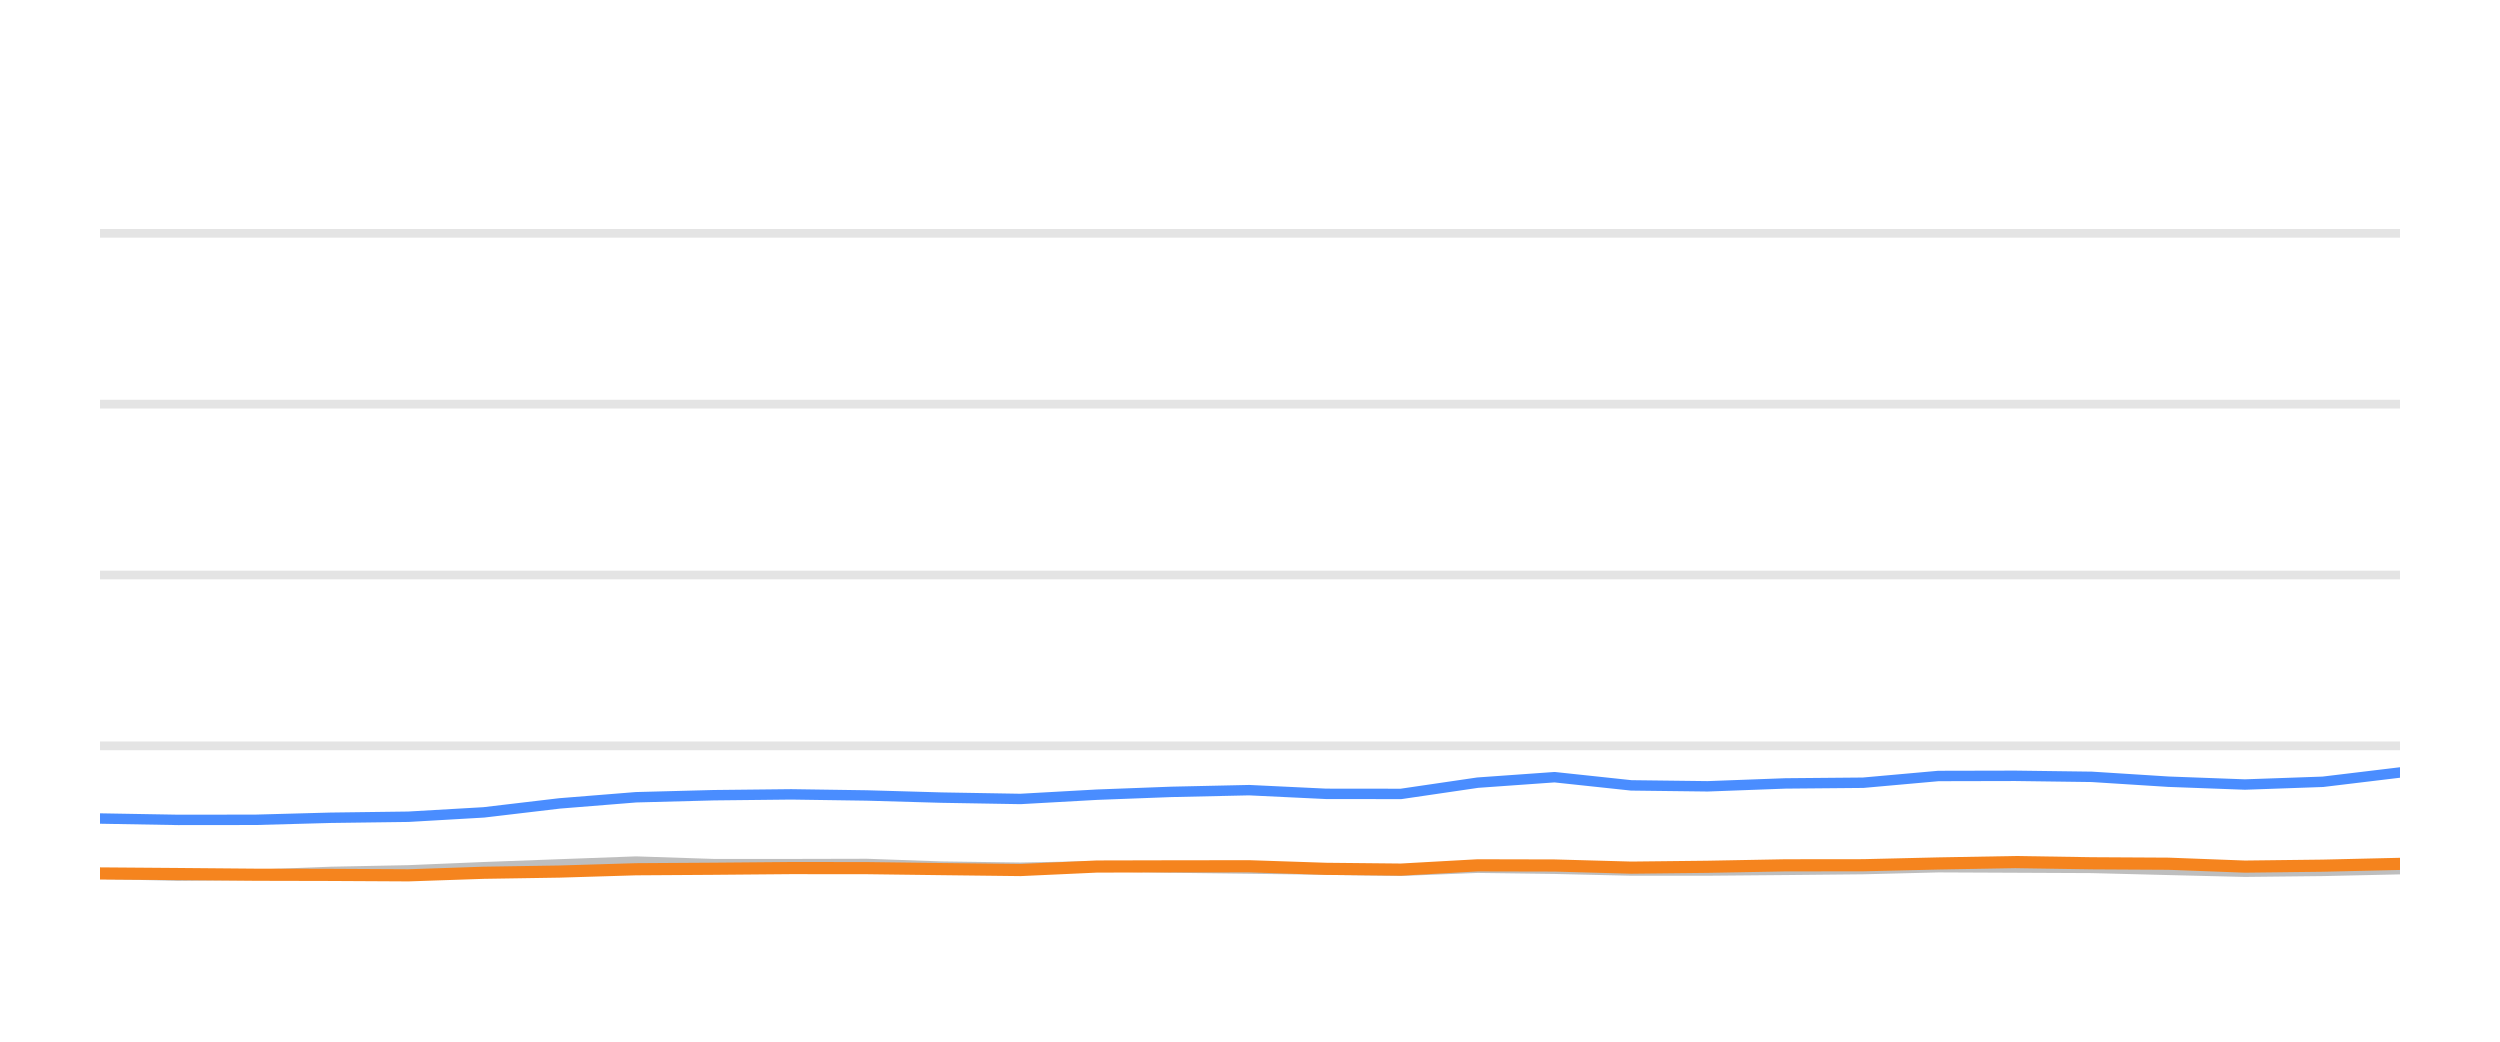
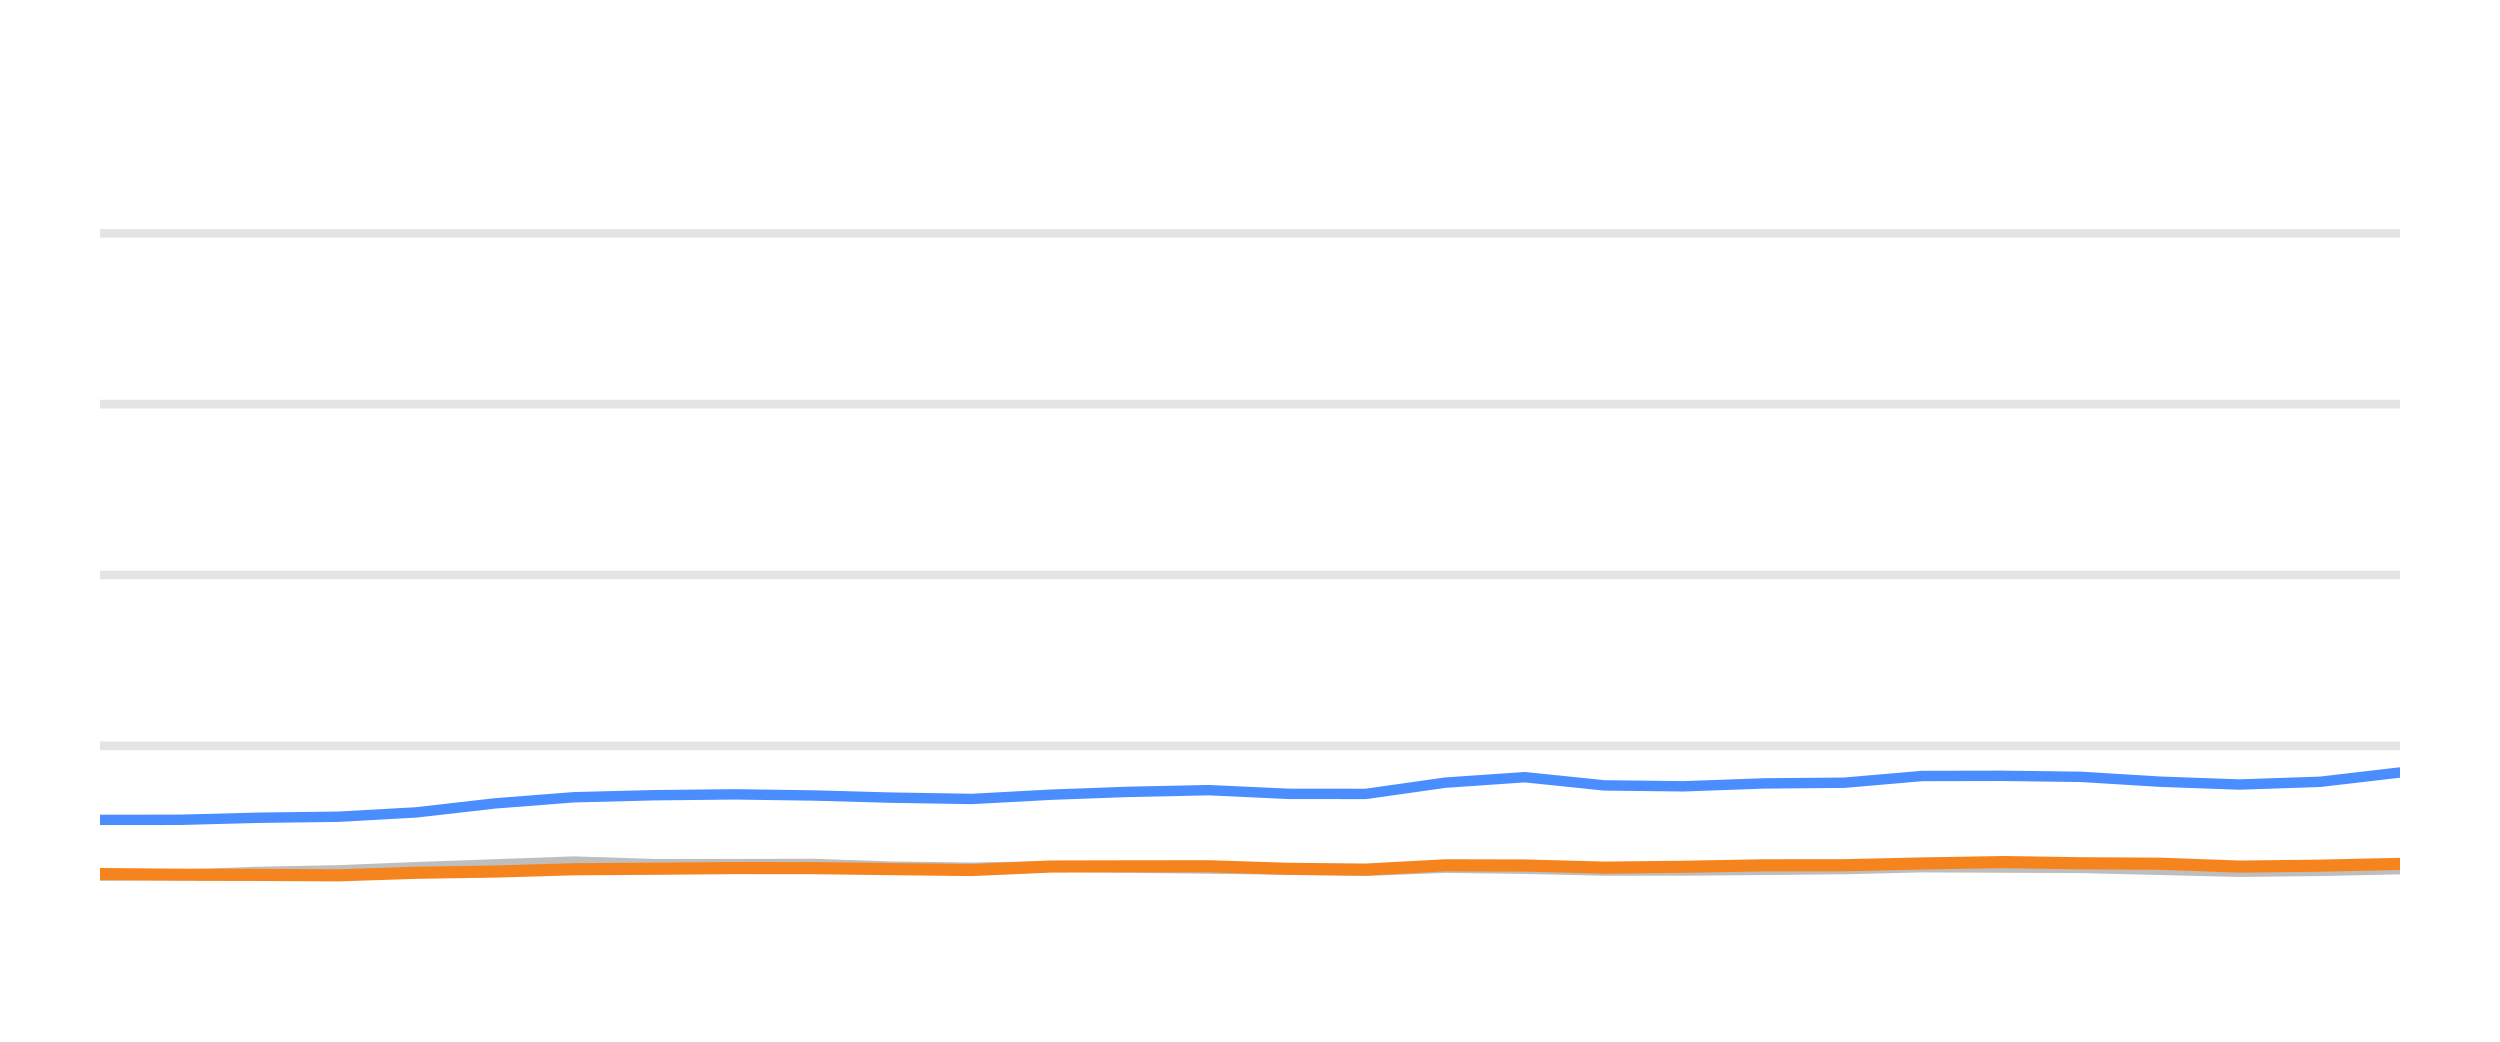
<svg xmlns="http://www.w3.org/2000/svg" width="144pt" height="60pt" viewBox="0 0 144 60" version="1.1">
  <defs>
    <style type="text/css">*{stroke-linejoin: round; stroke-linecap: butt}</style>
  </defs>
  <g id="figure_1">
    <g id="patch_1">
      <path d="M 0 60  L 144 60  L 144 0  L 0 0  L 0 60  z " style="fill: none; opacity: 0" />
    </g>
    <g id="axes_1">
      <g id="patch_2">
        <path d="M 5.76 52.8  L 138.24 52.8  L 138.24 3.6  L 5.76 3.6  L 5.76 52.8  z " style="fill: none" />
      </g>
      <g id="matplotlib.axis_1" />
      <g id="matplotlib.axis_2" />
      <g id="line2d_1">
-         <path d="M 5.76 42.96  L 138.24 42.96  " clip-path="url(#p3996103646)" style="fill: none; stroke: #b2b2b2; stroke-opacity: 0.35; stroke-width: 0.5; stroke-linecap: square" />
+         <path d="M 5.76 42.96  L 138.24 42.96  " clip-path="url(#p9dc126af01)" style="fill: none; stroke: #b2b2b2; stroke-opacity: 0.35; stroke-width: 0.5; stroke-linecap: square" />
      </g>
      <g id="line2d_2">
-         <path d="M 5.76 33.12  L 138.24 33.12  " clip-path="url(#p3996103646)" style="fill: none; stroke: #b2b2b2; stroke-opacity: 0.35; stroke-width: 0.5; stroke-linecap: square" />
+         <path d="M 5.76 33.12  L 138.24 33.12  " clip-path="url(#p9dc126af01)" style="fill: none; stroke: #b2b2b2; stroke-opacity: 0.35; stroke-width: 0.5; stroke-linecap: square" />
      </g>
      <g id="line2d_3">
-         <path d="M 5.76 23.28  L 138.24 23.28  " clip-path="url(#p3996103646)" style="fill: none; stroke: #b2b2b2; stroke-opacity: 0.35; stroke-width: 0.5; stroke-linecap: square" />
+         <path d="M 5.76 23.28  L 138.24 23.28  " clip-path="url(#p9dc126af01)" style="fill: none; stroke: #b2b2b2; stroke-opacity: 0.35; stroke-width: 0.5; stroke-linecap: square" />
      </g>
      <g id="line2d_4">
-         <path d="M 5.76 13.44  L 138.24 13.44  " clip-path="url(#p3996103646)" style="fill: none; stroke: #b2b2b2; stroke-opacity: 0.35; stroke-width: 0.5; stroke-linecap: square" />
+         <path d="M 5.76 13.44  L 138.24 13.44  " clip-path="url(#p9dc126af01)" style="fill: none; stroke: #b2b2b2; stroke-opacity: 0.35; stroke-width: 0.5; stroke-linecap: square" />
      </g>
      <g id="line2d_5">
-         <path d="M 5.76 50.33  L 10.262 50.438  L 14.711 50.389  L 19.043 50.222  L 23.525 50.133  L 27.865 49.951  L 32.234 49.789  L 36.633 49.627  L 41.115 49.774  L 45.575 49.774  L 49.926 49.764  L 54.224 49.917  L 58.775 49.981  L 63.182 49.897  L 67.469 49.971  L 71.953 50.03  L 76.38 50.089  L 80.695 50.158  L 85.114 49.981  L 89.542 50.04  L 93.961 50.143  L 98.356 50.143  L 102.84 50.104  L 107.317 50.06  L 111.654 49.951  L 116.075 49.971  L 120.486 49.991  L 124.901 50.104  L 129.307 50.212  L 133.797 50.163  L 138.24 50.064  " clip-path="url(#p3996103646)" style="fill: none; stroke: #bebebe; stroke-width: 0.6; stroke-linecap: round" />
+         <path d="M 5.76 50.438  L 10.366 50.389  L 14.85 50.222  L 19.49 50.133  L 23.983 49.951  L 28.506 49.789  L 33.059 49.627  L 37.698 49.774  L 42.316 49.774  L 46.82 49.764  L 51.268 49.917  L 55.98 49.981  L 60.542 49.897  L 64.98 49.971  L 69.621 50.03  L 74.204 50.089  L 78.671 50.158  L 83.245 49.981  L 87.829 50.04  L 92.403 50.143  L 96.953 50.143  L 101.595 50.104  L 106.23 50.06  L 110.719 49.951  L 115.295 49.971  L 119.861 49.991  L 124.432 50.104  L 128.993 50.212  L 133.64 50.163  L 138.24 50.064  " clip-path="url(#p9dc126af01)" style="fill: none; stroke: #bebebe; stroke-width: 0.6; stroke-linecap: round" />
      </g>
      <g id="line2d_6">
-         <path d="M 5.76 47.147  L 10.262 47.226  L 14.711 47.221  L 19.043 47.103  L 23.525 47.044  L 27.865 46.793  L 32.234 46.276  L 36.633 45.922  L 41.115 45.804  L 45.575 45.755  L 49.926 45.819  L 54.224 45.942  L 58.775 46.02  L 63.182 45.774  L 67.469 45.612  L 71.953 45.513  L 76.38 45.725  L 80.695 45.73  L 85.114 45.081  L 89.542 44.766  L 93.961 45.238  L 98.356 45.292  L 102.84 45.125  L 107.317 45.085  L 111.654 44.697  L 116.075 44.687  L 120.486 44.746  L 124.901 45.026  L 129.307 45.189  L 133.797 45.031  L 138.24 44.495  " clip-path="url(#p3996103646)" style="fill: none; stroke: #4a8dff; stroke-width: 0.6; stroke-linecap: round" />
+         <path d="M 5.76 47.226  L 10.366 47.221  L 14.85 47.103  L 19.49 47.044  L 23.983 46.793  L 28.506 46.276  L 33.059 45.922  L 37.698 45.804  L 42.316 45.755  L 46.82 45.819  L 51.268 45.942  L 55.98 46.02  L 60.542 45.774  L 64.98 45.612  L 69.621 45.513  L 74.204 45.725  L 78.671 45.73  L 83.245 45.081  L 87.829 44.766  L 92.403 45.238  L 96.953 45.292  L 101.595 45.125  L 106.23 45.085  L 110.719 44.697  L 115.295 44.687  L 119.861 44.746  L 124.432 45.026  L 128.993 45.189  L 133.64 45.031  L 138.24 44.495  " clip-path="url(#p9dc126af01)" style="fill: none; stroke: #4a8dff; stroke-width: 0.6; stroke-linecap: round" />
      </g>
      <g id="line2d_7">
-         <path d="M 5.76 50.31  L 10.262 50.345  L 14.711 50.384  L 19.043 50.394  L 23.525 50.419  L 27.865 50.271  L 32.234 50.202  L 36.633 50.069  L 41.115 50.04  L 45.575 50.001  L 49.926 50.005  L 54.224 50.06  L 58.775 50.114  L 63.182 49.912  L 67.469 49.902  L 71.953 49.897  L 76.38 50.045  L 80.695 50.089  L 85.114 49.843  L 89.542 49.853  L 93.961 49.976  L 98.356 49.927  L 102.84 49.843  L 107.317 49.838  L 111.654 49.735  L 116.075 49.656  L 120.486 49.725  L 124.901 49.75  L 129.307 49.917  L 133.797 49.863  L 138.24 49.759  " clip-path="url(#p3996103646)" style="fill: none; stroke: #f5841e; stroke-width: 0.7; stroke-linecap: round" />
+         <path d="M 5.76 50.345  L 10.366 50.384  L 14.85 50.394  L 19.49 50.419  L 23.983 50.271  L 28.506 50.202  L 33.059 50.069  L 37.698 50.04  L 42.316 50.001  L 46.82 50.005  L 51.268 50.06  L 55.98 50.114  L 60.542 49.912  L 64.98 49.902  L 69.621 49.897  L 74.204 50.045  L 78.671 50.089  L 83.245 49.843  L 87.829 49.853  L 92.403 49.976  L 96.953 49.927  L 101.595 49.843  L 106.23 49.838  L 110.719 49.735  L 115.295 49.656  L 119.861 49.725  L 124.432 49.75  L 128.993 49.917  L 133.64 49.863  L 138.24 49.759  " clip-path="url(#p9dc126af01)" style="fill: none; stroke: #f5841e; stroke-width: 0.7; stroke-linecap: round" />
      </g>
    </g>
  </g>
  <defs>
-     <clipPath id="p3996103646">
+     <clipPath id="p9dc126af01">
      <rect x="5.76" y="3.6" width="132.48" height="49.2" />
    </clipPath>
  </defs>
</svg>
